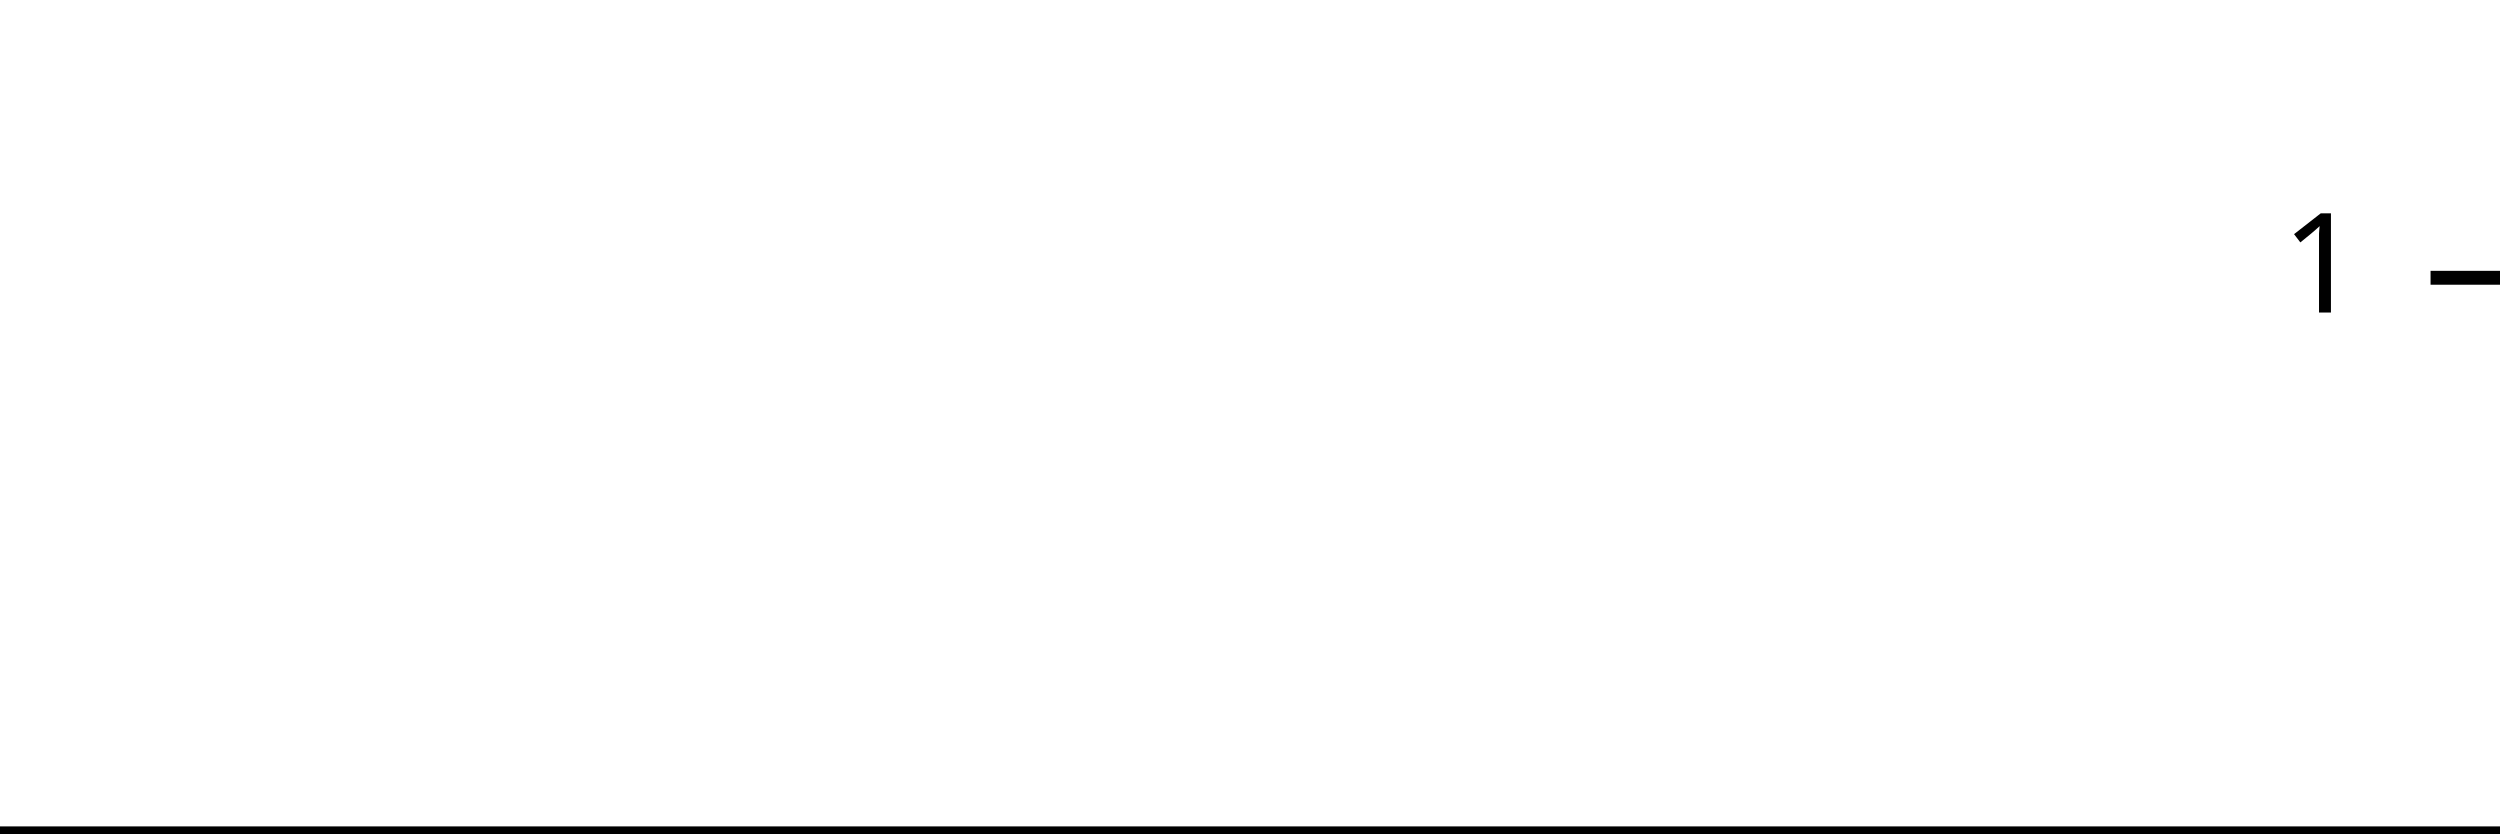
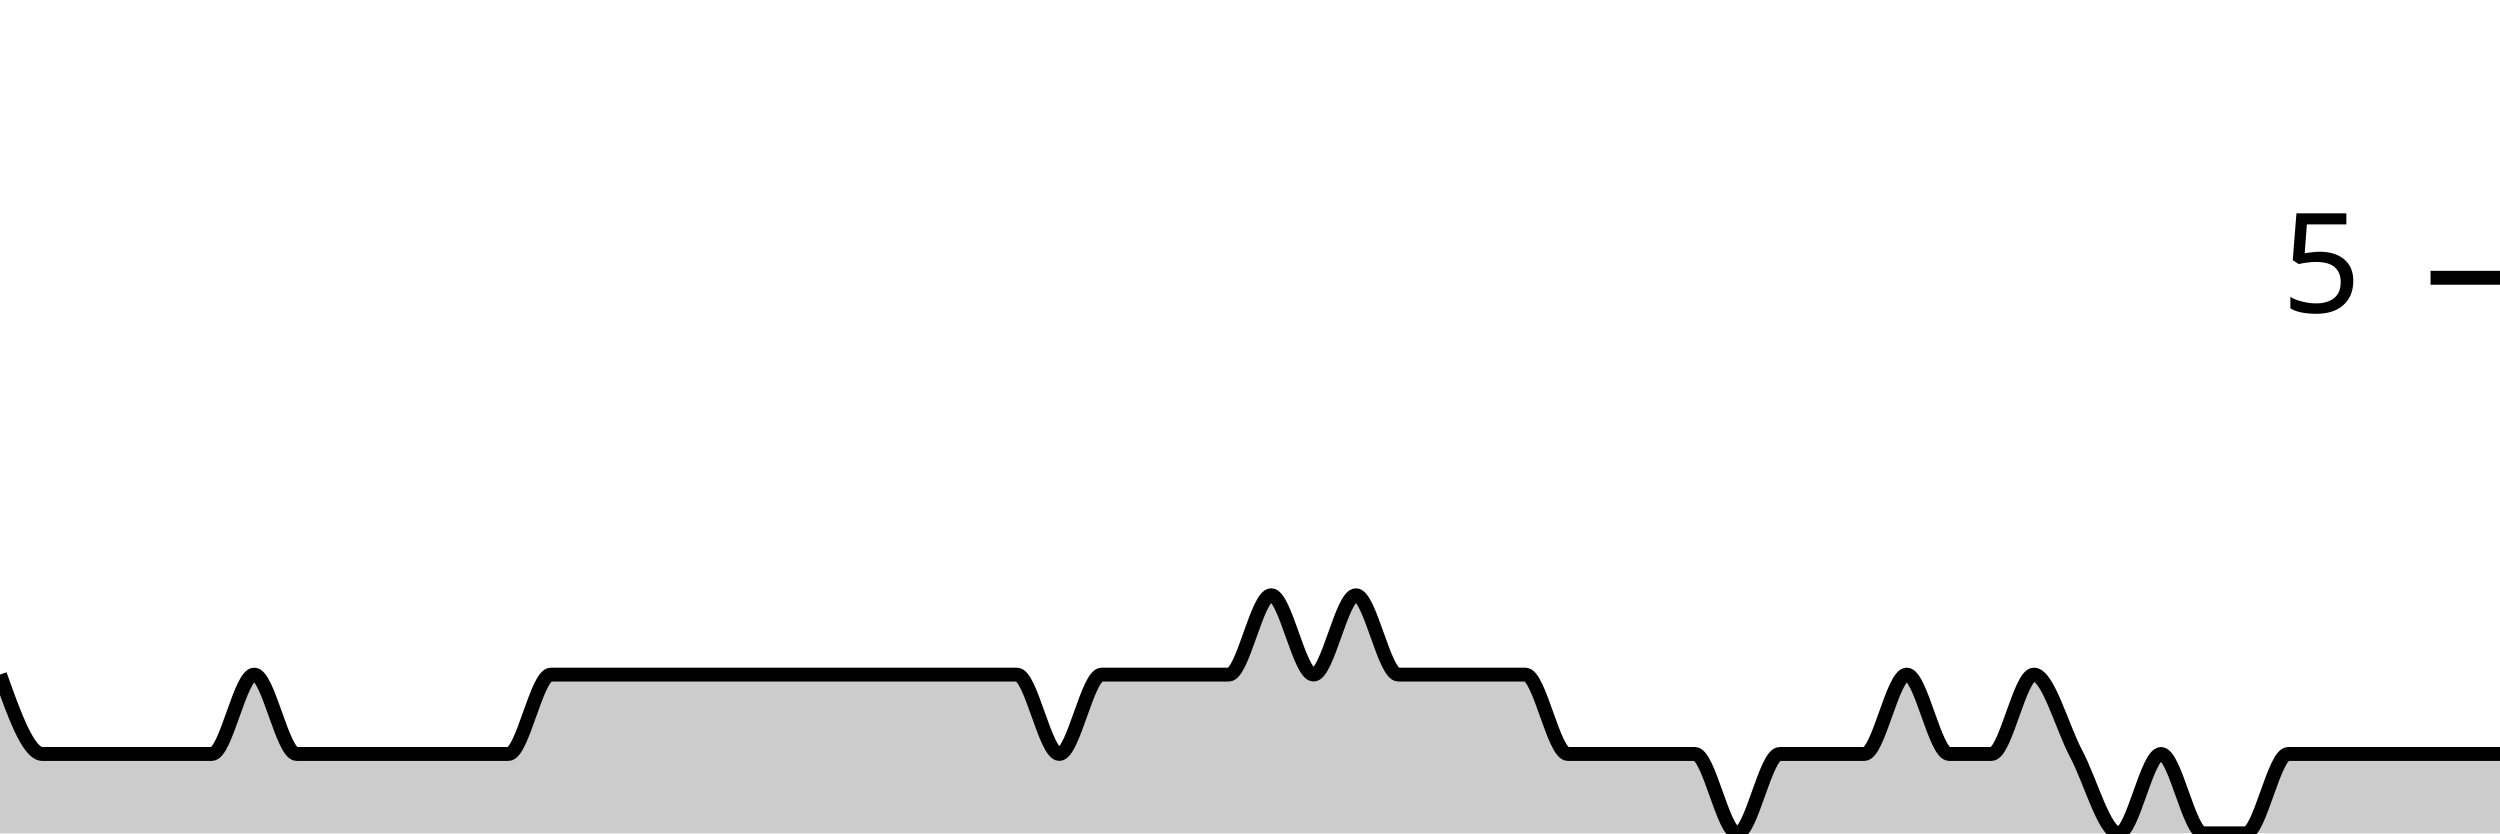
<svg xmlns="http://www.w3.org/2000/svg" viewBox="0 0 180 60">
  <g transform="translate(0,20)">
-     <path class="area" fill="rgba(0, 0, 0, 0.2)" d="M0,40C1.034,40,2.069,40,3.103,40C4.138,40,5.172,40,6.207,40C7.241,40,8.276,40,9.31,40C10.345,40,11.379,40,12.414,40C13.448,40,14.483,40,15.517,40C16.552,40,17.586,40,18.621,40C19.655,40,20.69,40,21.724,40C22.759,40,23.793,40,24.828,40C25.862,40,26.897,40,27.931,40C28.966,40,30,40,31.034,40C32.069,40,33.103,40,34.138,40C35.172,40,36.207,40,37.241,40C38.276,40,39.31,40,40.345,40C41.379,40,42.414,40,43.448,40C44.483,40,45.517,40,46.552,40C47.586,40,48.621,40,49.655,40C50.69,40,51.724,40,52.759,40C53.793,40,54.828,40,55.862,40C56.897,40,57.931,40,58.966,40C60,40,61.034,40,62.069,40C63.103,40,64.138,40,65.172,40C66.207,40,67.241,40,68.276,40C69.31,40,70.345,40,71.379,40C72.414,40,73.448,40,74.483,40C75.517,40,76.552,40,77.586,40C78.621,40,79.655,40,80.69,40C81.724,40,82.759,40,83.793,40C84.828,40,85.862,40,86.897,40C87.931,40,88.966,40,90,40C91.034,40,92.069,40,93.103,40C94.138,40,95.172,40,96.207,40C97.241,40,98.276,40,99.31,40C100.345,40,101.379,40,102.414,40C103.448,40,104.483,40,105.517,40C106.552,40,107.586,40,108.621,40C109.655,40,110.69,40,111.724,40C112.759,40,113.793,40,114.828,40C115.862,40,116.897,40,117.931,40C118.966,40,120,40,121.034,40C122.069,40,123.103,40,124.138,40C125.172,40,126.207,40,127.241,40C128.276,40,129.31,40,130.345,40C131.379,40,132.414,40,133.448,40C134.483,40,135.517,40,136.552,40C137.586,40,138.621,40,139.655,40C140.69,40,141.724,40,142.759,40C143.793,40,144.828,40,145.862,40C146.897,40,147.931,40,148.966,40C150,40,151.034,40,152.069,40C153.103,40,154.138,40,155.172,40C156.207,40,157.241,40,158.276,40C159.31,40,160.345,40,161.379,40C162.414,40,163.448,40,164.483,40C165.517,40,166.552,40,167.586,40C168.621,40,169.655,40,170.69,40C171.724,40,172.759,40,173.793,40C174.828,40,175.862,40,176.897,40C177.931,40,178.966,40,180,40L180,40C178.966,40,177.931,40,176.897,40C175.862,40,174.828,40,173.793,40C172.759,40,171.724,40,170.69,40C169.655,40,168.621,40,167.586,40C166.552,40,165.517,40,164.483,40C163.448,40,162.414,40,161.379,40C160.345,40,159.31,40,158.276,40C157.241,40,156.207,40,155.172,40C154.138,40,153.103,40,152.069,40C151.034,40,150,40,148.966,40C147.931,40,146.897,40,145.862,40C144.828,40,143.793,40,142.759,40C141.724,40,140.69,40,139.655,40C138.621,40,137.586,40,136.552,40C135.517,40,134.483,40,133.448,40C132.414,40,131.379,40,130.345,40C129.31,40,128.276,40,127.241,40C126.207,40,125.172,40,124.138,40C123.103,40,122.069,40,121.034,40C120,40,118.966,40,117.931,40C116.897,40,115.862,40,114.828,40C113.793,40,112.759,40,111.724,40C110.69,40,109.655,40,108.621,40C107.586,40,106.552,40,105.517,40C104.483,40,103.448,40,102.414,40C101.379,40,100.345,40,99.31,40C98.276,40,97.241,40,96.207,40C95.172,40,94.138,40,93.103,40C92.069,40,91.034,40,90,40C88.966,40,87.931,40,86.897,40C85.862,40,84.828,40,83.793,40C82.759,40,81.724,40,80.69,40C79.655,40,78.621,40,77.586,40C76.552,40,75.517,40,74.483,40C73.448,40,72.414,40,71.379,40C70.345,40,69.31,40,68.276,40C67.241,40,66.207,40,65.172,40C64.138,40,63.103,40,62.069,40C61.034,40,60,40,58.966,40C57.931,40,56.897,40,55.862,40C54.828,40,53.793,40,52.759,40C51.724,40,50.69,40,49.655,40C48.621,40,47.586,40,46.552,40C45.517,40,44.483,40,43.448,40C42.414,40,41.379,40,40.345,40C39.31,40,38.276,40,37.241,40C36.207,40,35.172,40,34.138,40C33.103,40,32.069,40,31.034,40C30,40,28.966,40,27.931,40C26.897,40,25.862,40,24.828,40C23.793,40,22.759,40,21.724,40C20.69,40,19.655,40,18.621,40C17.586,40,16.552,40,15.517,40C14.483,40,13.448,40,12.414,40C11.379,40,10.345,40,9.31,40C8.276,40,7.241,40,6.207,40C5.172,40,4.138,40,3.103,40C2.069,40,1.034,40,0,40Z" />
-     <path class="line" stroke="black" fill="none" d="M0,40C1.034,40,2.069,40,3.103,40C4.138,40,5.172,40,6.207,40C7.241,40,8.276,40,9.31,40C10.345,40,11.379,40,12.414,40C13.448,40,14.483,40,15.517,40C16.552,40,17.586,40,18.621,40C19.655,40,20.69,40,21.724,40C22.759,40,23.793,40,24.828,40C25.862,40,26.897,40,27.931,40C28.966,40,30,40,31.034,40C32.069,40,33.103,40,34.138,40C35.172,40,36.207,40,37.241,40C38.276,40,39.31,40,40.345,40C41.379,40,42.414,40,43.448,40C44.483,40,45.517,40,46.552,40C47.586,40,48.621,40,49.655,40C50.69,40,51.724,40,52.759,40C53.793,40,54.828,40,55.862,40C56.897,40,57.931,40,58.966,40C60,40,61.034,40,62.069,40C63.103,40,64.138,40,65.172,40C66.207,40,67.241,40,68.276,40C69.31,40,70.345,40,71.379,40C72.414,40,73.448,40,74.483,40C75.517,40,76.552,40,77.586,40C78.621,40,79.655,40,80.69,40C81.724,40,82.759,40,83.793,40C84.828,40,85.862,40,86.897,40C87.931,40,88.966,40,90,40C91.034,40,92.069,40,93.103,40C94.138,40,95.172,40,96.207,40C97.241,40,98.276,40,99.31,40C100.345,40,101.379,40,102.414,40C103.448,40,104.483,40,105.517,40C106.552,40,107.586,40,108.621,40C109.655,40,110.69,40,111.724,40C112.759,40,113.793,40,114.828,40C115.862,40,116.897,40,117.931,40C118.966,40,120,40,121.034,40C122.069,40,123.103,40,124.138,40C125.172,40,126.207,40,127.241,40C128.276,40,129.31,40,130.345,40C131.379,40,132.414,40,133.448,40C134.483,40,135.517,40,136.552,40C137.586,40,138.621,40,139.655,40C140.69,40,141.724,40,142.759,40C143.793,40,144.828,40,145.862,40C146.897,40,147.931,40,148.966,40C150,40,151.034,40,152.069,40C153.103,40,154.138,40,155.172,40C156.207,40,157.241,40,158.276,40C159.31,40,160.345,40,161.379,40C162.414,40,163.448,40,164.483,40C165.517,40,166.552,40,167.586,40C168.621,40,169.655,40,170.69,40C171.724,40,172.759,40,173.793,40C174.828,40,175.862,40,176.897,40C177.931,40,178.966,40,180,40" />
+     <path class="area" fill="rgba(0, 0, 0, 0.2)" d="M0,28.571C1.017,31.429,2.034,34.286,3.051,34.286C4.068,34.286,5.085,34.286,6.102,34.286C7.119,34.286,8.136,34.286,9.153,34.286C10.169,34.286,11.186,34.286,12.203,34.286C13.22,34.286,14.237,34.286,15.254,34.286C16.271,34.286,17.288,28.571,18.305,28.571C19.322,28.571,20.339,34.286,21.356,34.286C22.373,34.286,23.39,34.286,24.407,34.286C25.424,34.286,26.441,34.286,27.458,34.286C28.475,34.286,29.492,34.286,30.508,34.286C31.525,34.286,32.542,34.286,33.559,34.286C34.576,34.286,35.593,34.286,36.61,34.286C37.627,34.286,38.644,28.571,39.661,28.571C40.678,28.571,41.695,28.571,42.712,28.571C43.729,28.571,44.746,28.571,45.763,28.571C46.78,28.571,47.797,28.571,48.814,28.571C49.831,28.571,50.847,28.571,51.864,28.571C52.881,28.571,53.898,28.571,54.915,28.571C55.932,28.571,56.949,28.571,57.966,28.571C58.983,28.571,60,28.571,61.017,28.571C62.034,28.571,63.051,28.571,64.068,28.571C65.085,28.571,66.102,28.571,67.119,28.571C68.136,28.571,69.153,28.571,70.169,28.571C71.186,28.571,72.203,28.571,73.22,28.571C74.237,28.571,75.254,34.286,76.271,34.286C77.288,34.286,78.305,28.571,79.322,28.571C80.339,28.571,81.356,28.571,82.373,28.571C83.39,28.571,84.407,28.571,85.424,28.571C86.441,28.571,87.458,28.571,88.475,28.571C89.492,28.571,90.508,22.857,91.525,22.857C92.542,22.857,93.559,28.571,94.576,28.571C95.593,28.571,96.61,22.857,97.627,22.857C98.644,22.857,99.661,28.571,100.678,28.571C101.695,28.571,102.712,28.571,103.729,28.571C104.746,28.571,105.763,28.571,106.78,28.571C107.797,28.571,108.814,28.571,109.831,28.571C110.847,28.571,111.864,34.286,112.881,34.286C113.898,34.286,114.915,34.286,115.932,34.286C116.949,34.286,117.966,34.286,118.983,34.286C120,34.286,121.017,34.286,122.034,34.286C123.051,34.286,124.068,40,125.085,40C126.102,40,127.119,34.286,128.136,34.286C129.153,34.286,130.169,34.286,131.186,34.286C132.203,34.286,133.22,34.286,134.237,34.286C135.254,34.286,136.271,28.571,137.288,28.571C138.305,28.571,139.322,34.286,140.339,34.286C141.356,34.286,142.373,34.286,143.39,34.286C144.407,34.286,145.424,28.571,146.441,28.571C147.458,28.571,148.475,32.381,149.492,34.286C150.508,36.19,151.525,40,152.542,40C153.559,40,154.576,34.286,155.593,34.286C156.61,34.286,157.627,40,158.644,40C159.661,40,160.678,40,161.695,40C162.712,40,163.729,34.286,164.746,34.286C165.763,34.286,166.78,34.286,167.797,34.286C168.814,34.286,169.831,34.286,170.847,34.286C171.864,34.286,172.881,34.286,173.898,34.286C174.915,34.286,175.932,34.286,176.949,34.286C177.966,34.286,178.983,34.286,180,34.286L180,40C178.983,40,177.966,40,176.949,40C175.932,40,174.915,40,173.898,40C172.881,40,171.864,40,170.847,40C169.831,40,168.814,40,167.797,40C166.78,40,165.763,40,164.746,40C163.729,40,162.712,40,161.695,40C160.678,40,159.661,40,158.644,40C157.627,40,156.61,40,155.593,40C154.576,40,153.559,40,152.542,40C151.525,40,150.508,40,149.492,40C148.475,40,147.458,40,146.441,40C145.424,40,144.407,40,143.39,40C142.373,40,141.356,40,140.339,40C139.322,40,138.305,40,137.288,40C136.271,40,135.254,40,134.237,40C133.22,40,132.203,40,131.186,40C130.169,40,129.153,40,128.136,40C127.119,40,126.102,40,125.085,40C124.068,40,123.051,40,122.034,40C121.017,40,120,40,118.983,40C117.966,40,116.949,40,115.932,40C114.915,40,113.898,40,112.881,40C111.864,40,110.847,40,109.831,40C108.814,40,107.797,40,106.78,40C105.763,40,104.746,40,103.729,40C102.712,40,101.695,40,100.678,40C99.661,40,98.644,40,97.627,40C96.61,40,95.593,40,94.576,40C93.559,40,92.542,40,91.525,40C90.508,40,89.492,40,88.475,40C87.458,40,86.441,40,85.424,40C84.407,40,83.39,40,82.373,40C81.356,40,80.339,40,79.322,40C78.305,40,77.288,40,76.271,40C75.254,40,74.237,40,73.22,40C72.203,40,71.186,40,70.169,40C69.153,40,68.136,40,67.119,40C66.102,40,65.085,40,64.068,40C63.051,40,62.034,40,61.017,40C60,40,58.983,40,57.966,40C56.949,40,55.932,40,54.915,40C53.898,40,52.881,40,51.864,40C50.847,40,49.831,40,48.814,40C47.797,40,46.78,40,45.763,40C44.746,40,43.729,40,42.712,40C41.695,40,40.678,40,39.661,40C38.644,40,37.627,40,36.61,40C35.593,40,34.576,40,33.559,40C32.542,40,31.525,40,30.508,40C29.492,40,28.475,40,27.458,40C26.441,40,25.424,40,24.407,40C23.39,40,22.373,40,21.356,40C20.339,40,19.322,40,18.305,40C17.288,40,16.271,40,15.254,40C14.237,40,13.22,40,12.203,40C11.186,40,10.169,40,9.153,40C8.136,40,7.119,40,6.102,40C5.085,40,4.068,40,3.051,40C2.034,40,1.017,40,0,40Z" />
+     <path class="line" stroke="black" fill="none" d="M0,28.571C1.017,31.429,2.034,34.286,3.051,34.286C4.068,34.286,5.085,34.286,6.102,34.286C7.119,34.286,8.136,34.286,9.153,34.286C10.169,34.286,11.186,34.286,12.203,34.286C13.22,34.286,14.237,34.286,15.254,34.286C16.271,34.286,17.288,28.571,18.305,28.571C19.322,28.571,20.339,34.286,21.356,34.286C22.373,34.286,23.39,34.286,24.407,34.286C25.424,34.286,26.441,34.286,27.458,34.286C28.475,34.286,29.492,34.286,30.508,34.286C31.525,34.286,32.542,34.286,33.559,34.286C34.576,34.286,35.593,34.286,36.61,34.286C37.627,34.286,38.644,28.571,39.661,28.571C40.678,28.571,41.695,28.571,42.712,28.571C43.729,28.571,44.746,28.571,45.763,28.571C46.78,28.571,47.797,28.571,48.814,28.571C49.831,28.571,50.847,28.571,51.864,28.571C52.881,28.571,53.898,28.571,54.915,28.571C55.932,28.571,56.949,28.571,57.966,28.571C58.983,28.571,60,28.571,61.017,28.571C62.034,28.571,63.051,28.571,64.068,28.571C65.085,28.571,66.102,28.571,67.119,28.571C68.136,28.571,69.153,28.571,70.169,28.571C71.186,28.571,72.203,28.571,73.22,28.571C74.237,28.571,75.254,34.286,76.271,34.286C77.288,34.286,78.305,28.571,79.322,28.571C80.339,28.571,81.356,28.571,82.373,28.571C83.39,28.571,84.407,28.571,85.424,28.571C86.441,28.571,87.458,28.571,88.475,28.571C89.492,28.571,90.508,22.857,91.525,22.857C92.542,22.857,93.559,28.571,94.576,28.571C95.593,28.571,96.61,22.857,97.627,22.857C98.644,22.857,99.661,28.571,100.678,28.571C101.695,28.571,102.712,28.571,103.729,28.571C104.746,28.571,105.763,28.571,106.78,28.571C107.797,28.571,108.814,28.571,109.831,28.571C110.847,28.571,111.864,34.286,112.881,34.286C113.898,34.286,114.915,34.286,115.932,34.286C116.949,34.286,117.966,34.286,118.983,34.286C120,34.286,121.017,34.286,122.034,34.286C123.051,34.286,124.068,40,125.085,40C126.102,40,127.119,34.286,128.136,34.286C129.153,34.286,130.169,34.286,131.186,34.286C132.203,34.286,133.22,34.286,134.237,34.286C135.254,34.286,136.271,28.571,137.288,28.571C138.305,28.571,139.322,34.286,140.339,34.286C141.356,34.286,142.373,34.286,143.39,34.286C144.407,34.286,145.424,28.571,146.441,28.571C147.458,28.571,148.475,32.381,149.492,34.286C150.508,36.19,151.525,40,152.542,40C153.559,40,154.576,34.286,155.593,34.286C156.61,34.286,157.627,40,158.644,40C159.661,40,160.678,40,161.695,40C162.712,40,163.729,34.286,164.746,34.286C165.763,34.286,166.78,34.286,167.797,34.286C168.814,34.286,169.831,34.286,170.847,34.286C171.864,34.286,172.881,34.286,173.898,34.286C174.915,34.286,175.932,34.286,176.949,34.286C177.966,34.286,178.983,34.286,180,34.286" />
    <path class="axis-ceiling" stroke-width="1" stroke="black" fill="none" d="M175,0L180,0" />
-     <text class="axis-ceiling-label" font-family="sans-serif" text-anchor="end" font-size="10px" x="170" y="2.5">1</text>
+     <text class="axis-ceiling-label" font-family="sans-serif" text-anchor="end" font-size="10px" x="170" y="2.5">5</text>
  </g>
</svg>
